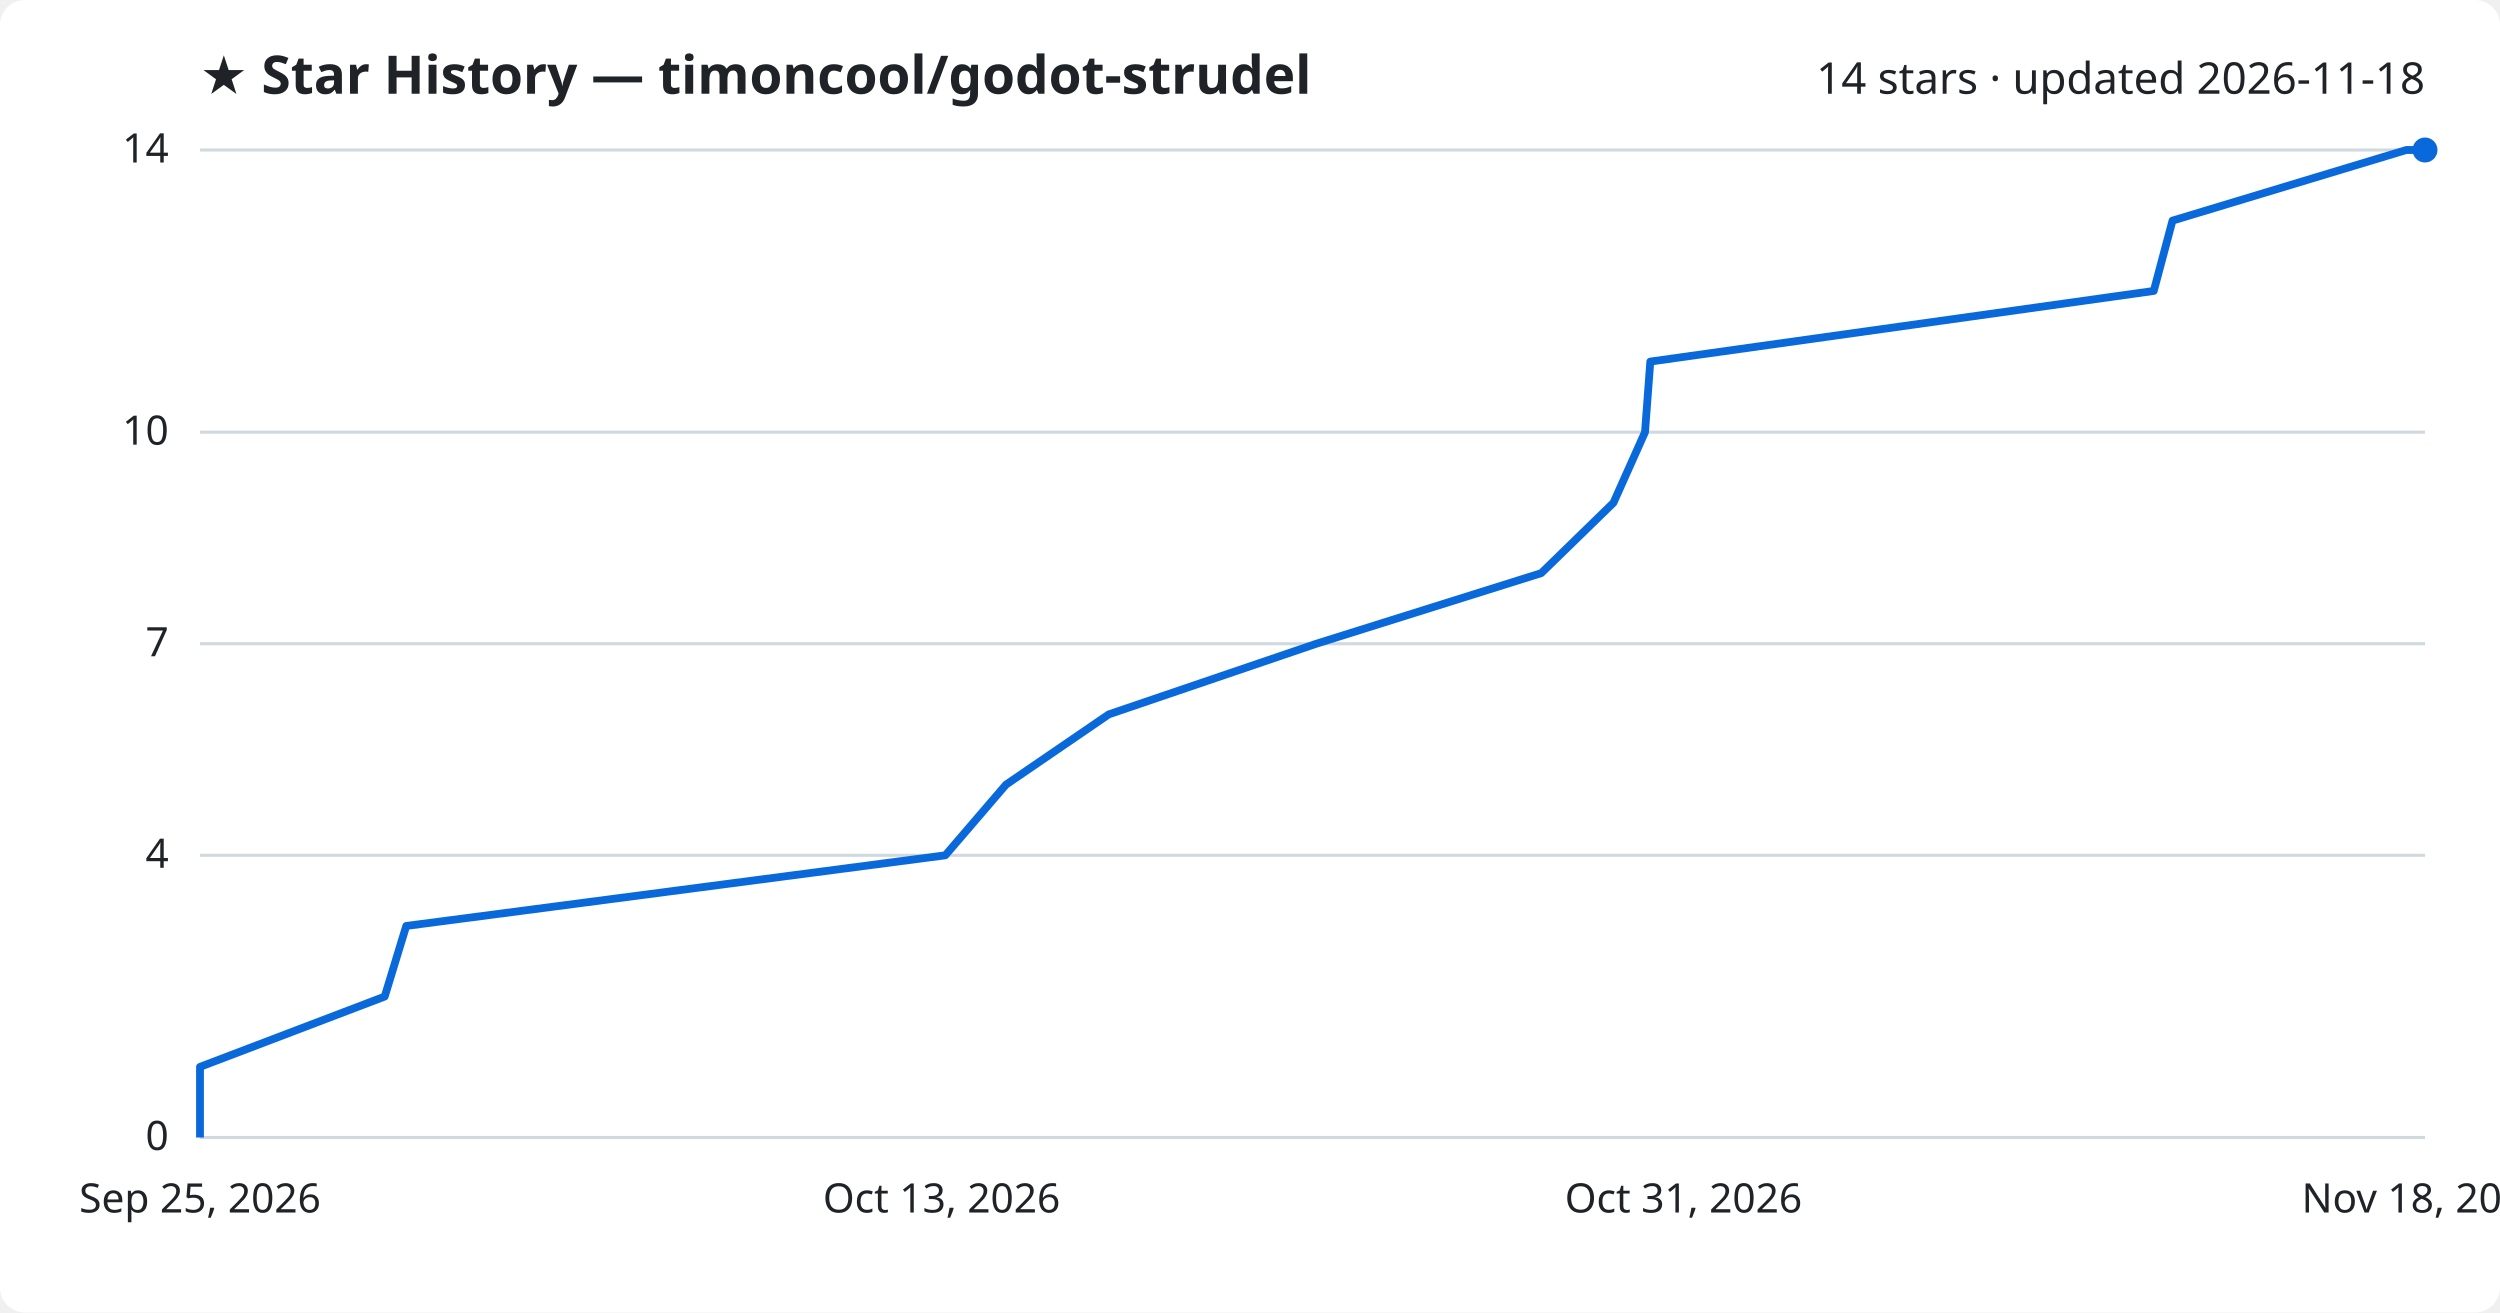
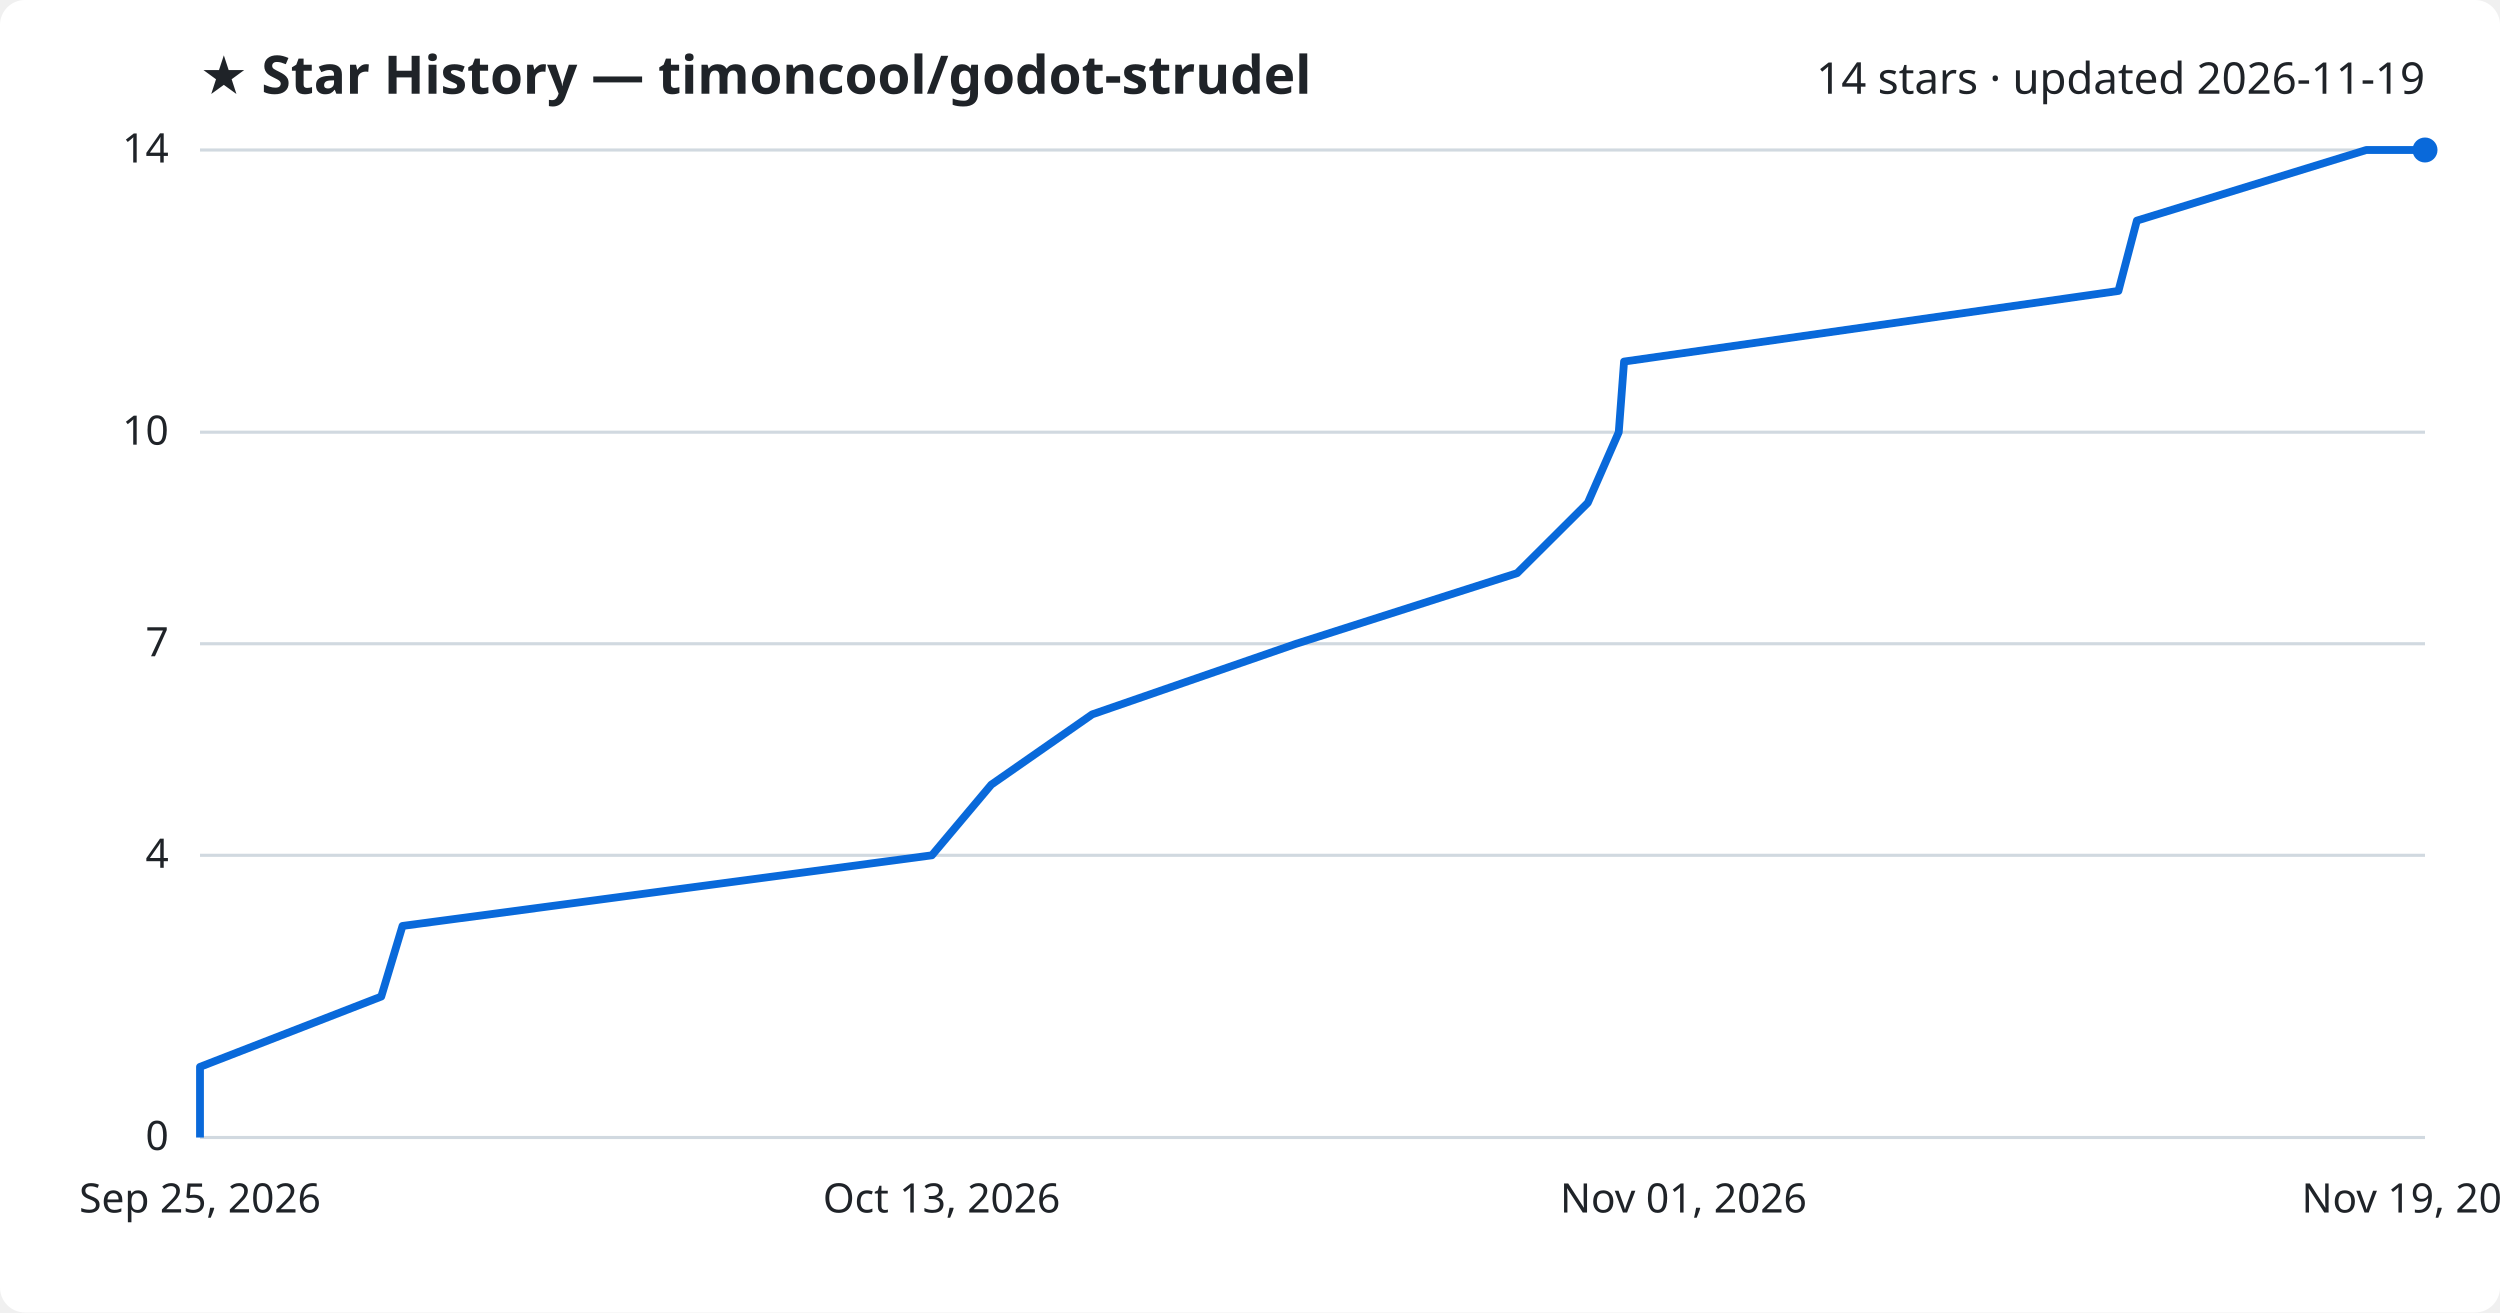
<svg xmlns="http://www.w3.org/2000/svg" viewBox="0 0 800 420" font-family="Segoe UI, sans-serif">
  <rect width="800" height="420" fill="#ffffff" rx="8" />
  <text x="64" y="30" fill="#1f2328" font-size="17" font-weight="700">★ Star History — timoncool/godot-strudel</text>
-   <text x="776" y="30" fill="#1f2328" font-size="14" text-anchor="end">14 stars · updated 2026-11-18</text>
+   <text x="776" y="30" fill="#1f2328" font-size="14" text-anchor="end">14 stars · updated 2026-11-19</text>
  <line x1="64" y1="364.0" x2="776" y2="364.0" stroke="#d1d9e0" stroke-width="1" />
  <text x="54" y="368.0" fill="#1f2328" font-size="13" text-anchor="end">0</text>
  <line x1="64" y1="273.7" x2="776" y2="273.7" stroke="#d1d9e0" stroke-width="1" />
  <text x="54" y="277.7" fill="#1f2328" font-size="13" text-anchor="end">4</text>
  <line x1="64" y1="206.0" x2="776" y2="206.0" stroke="#d1d9e0" stroke-width="1" />
  <text x="54" y="210.0" fill="#1f2328" font-size="13" text-anchor="end">7</text>
  <line x1="64" y1="138.3" x2="776" y2="138.3" stroke="#d1d9e0" stroke-width="1" />
  <text x="54" y="142.3" fill="#1f2328" font-size="13" text-anchor="end">10</text>
  <line x1="64" y1="48.0" x2="776" y2="48.0" stroke="#d1d9e0" stroke-width="1" />
  <text x="54" y="52.0" fill="#1f2328" font-size="13" text-anchor="end">14</text>
-   <path d="M64.0,364.0 L64.0,341.4 L123.1,318.9 L130.0,296.3 L302.5,273.7 L321.9,251.1 L354.8,228.6 L421.2,206.0 L493.2,183.4 L516.3,160.9 L526.4,138.3 L528.1,115.7 L689.2,93.1 L695.2,70.6 L770.0,48.0 L776.0,48.0" fill="none" stroke="#0969da" stroke-width="2.5" stroke-linejoin="round" />
+   <path d="M64.0,364.0 L64.0,341.4 L122.0,318.9 L128.8,296.3 L298.2,273.7 L317.2,251.1 L349.5,228.6 L414.8,206.0 L485.5,183.4 L508.1,160.9 L518.0,138.3 L519.7,115.7 L677.9,93.1 L683.8,70.6 L757.2,48.0 L776.0,48.0" fill="none" stroke="#0969da" stroke-width="2.5" stroke-linejoin="round" />
  <circle cx="776.0" cy="48.0" r="4" fill="#0969da" />
  <text x="64.0" y="388" fill="#1f2328" font-size="13" text-anchor="middle">Sep 25, 2026</text>
  <text x="301.3" y="388" fill="#1f2328" font-size="13" text-anchor="middle">Oct 13, 2026</text>
-   <text x="538.7" y="388" fill="#1f2328" font-size="13" text-anchor="middle">Oct 31, 2026</text>
-   <text x="776.0" y="388" fill="#1f2328" font-size="13" text-anchor="middle">Nov 18, 2026</text>
+   <text x="538.7" y="388" fill="#1f2328" font-size="13" text-anchor="middle">Nov 01, 2026</text>
+   <text x="776.0" y="388" fill="#1f2328" font-size="13" text-anchor="middle">Nov 19, 2026</text>
</svg>
